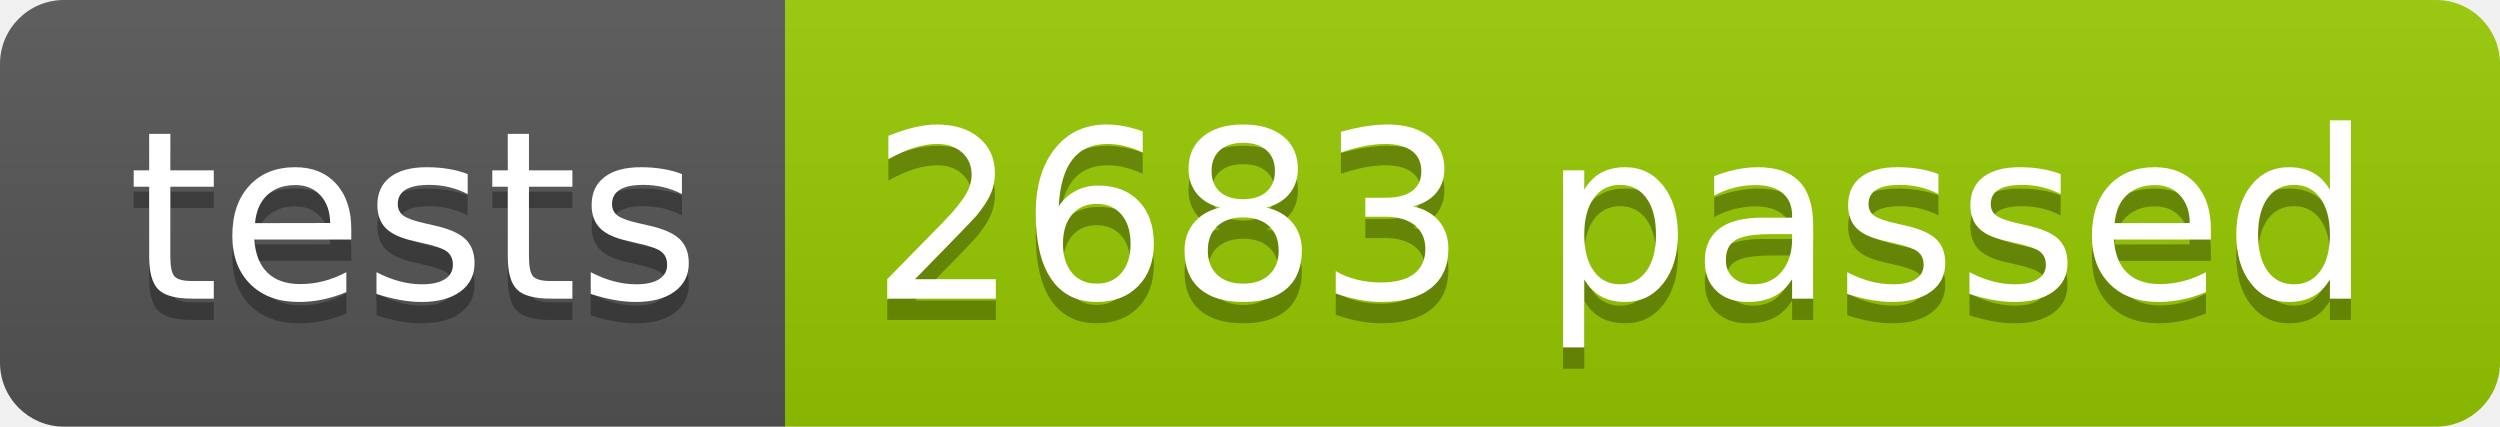
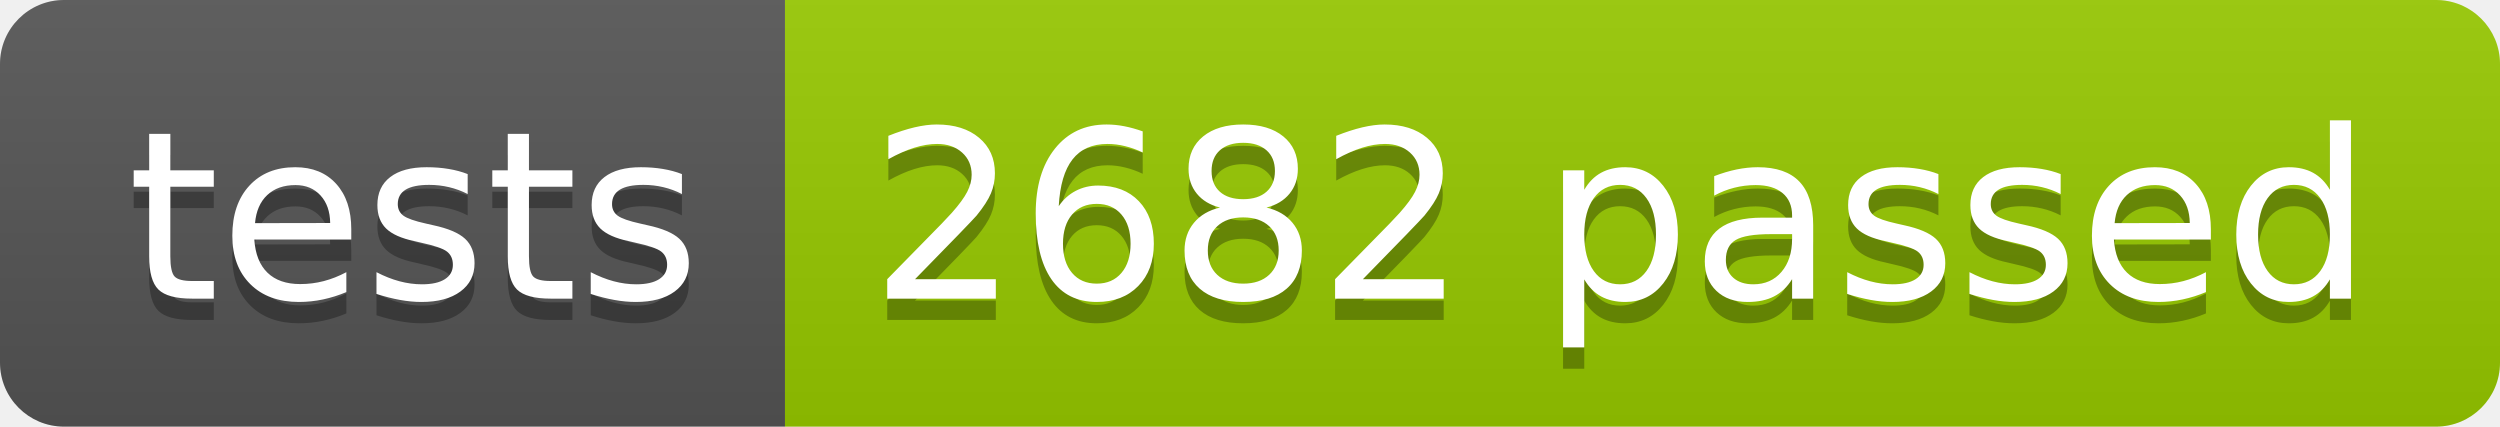
<svg xmlns="http://www.w3.org/2000/svg" width="117.2" height="20">
  <linearGradient id="smooth" x2="0" y2="100%">
    <stop offset="0" stop-color="#bbb" stop-opacity=".1" />
    <stop offset="1" stop-opacity=".1" />
  </linearGradient>
  <clipPath id="round">
    <rect width="117.2" height="20" rx="3" fill="#fff" />
  </clipPath>
  <g clip-path="url(#round)">
    <rect width="36.8" height="20" fill="#555" />
    <rect x="36.8" width="80.4" height="20" fill="#97CA00" />
    <rect width="117.2" height="20" fill="url(#smooth)" />
  </g>
  <g fill="#fff" text-anchor="middle" font-family="DejaVu Sans,Verdana,Geneva,sans-serif" font-size="110">
    <text x="194.0" y="150" fill="#010101" fill-opacity=".3" transform="scale(0.1)" textLength="268.0" lengthAdjust="spacing">tests</text>
    <text x="194.0" y="140" transform="scale(0.1)" textLength="268.0" lengthAdjust="spacing">tests</text>
-     <text x="760.0" y="150" fill="#010101" fill-opacity=".3" transform="scale(0.1)" textLength="704.0" lengthAdjust="spacing">2683 passed</text>
-     <text x="760.0" y="140" transform="scale(0.1)" textLength="704.0" lengthAdjust="spacing">2683 passed</text>
+     <text x="760.0" y="150" fill="#010101" fill-opacity=".3" transform="scale(0.1)" textLength="704.0" lengthAdjust="spacing">2682 passed</text>
+     <text x="760.0" y="140" transform="scale(0.1)" textLength="704.0" lengthAdjust="spacing">2682 passed</text>
  </g>
</svg>
